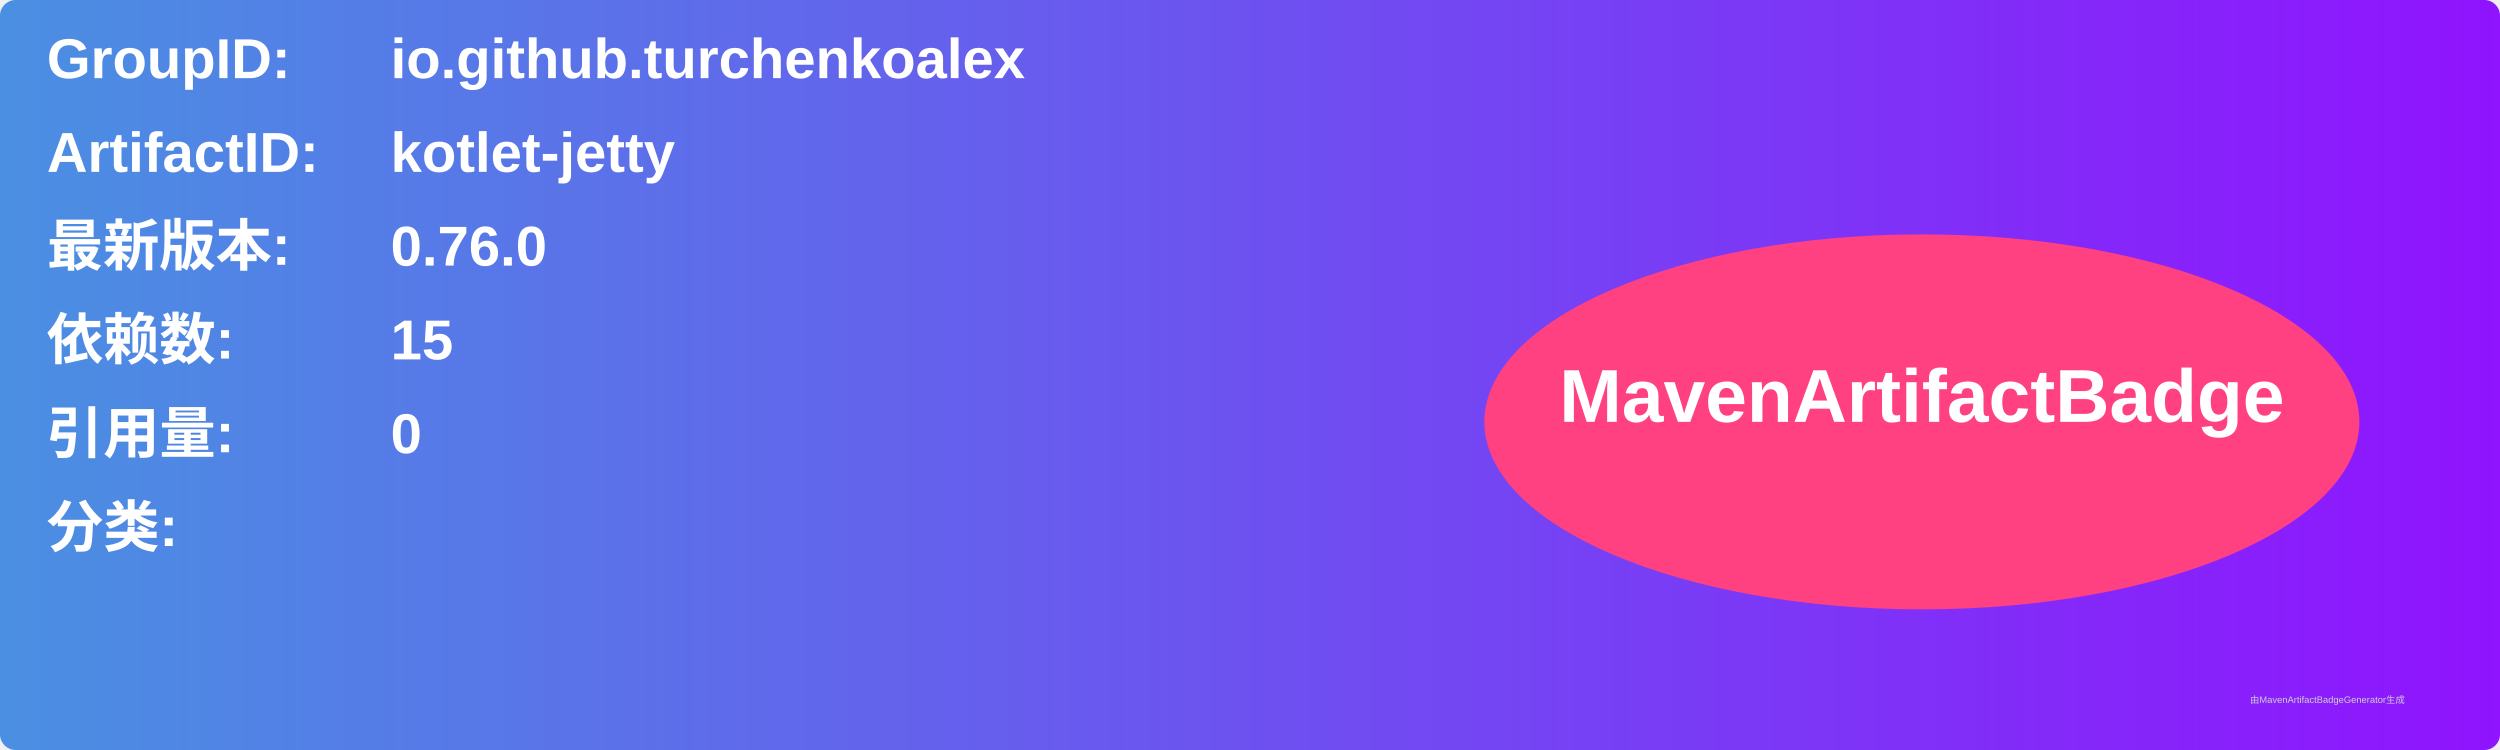
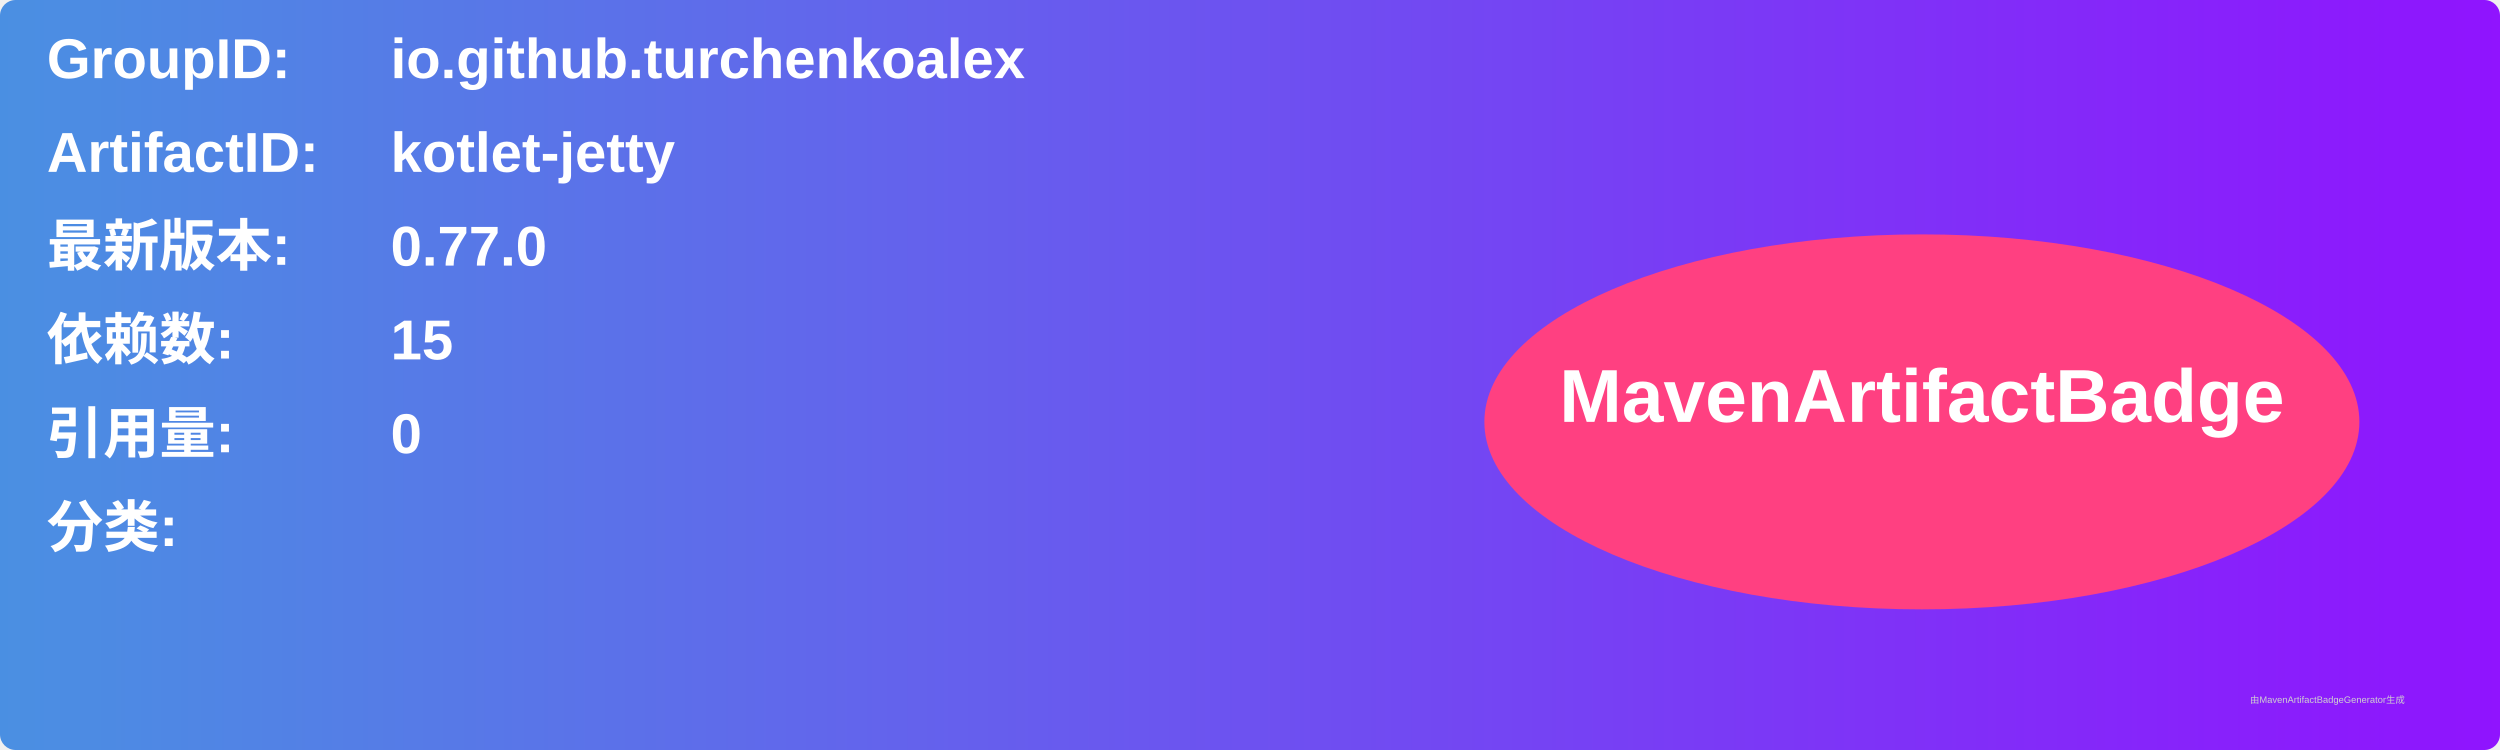
<svg xmlns="http://www.w3.org/2000/svg" width="800" height="240" viewBox="0 0 800 240">
  <linearGradient id="grad" x1="0%" y1="0%" x2="100%" y2="0%">
    <stop offset="0%" stop-color="#4a90e2" />
    <stop offset="100%" stop-color="#9013fe" />
  </linearGradient>
  <rect width="100%" height="100%" rx="5" ry="5" fill="url(#grad)" />
  <g transform="translate(15, 15)">
    <text x="0" y="10" font-family="Arial" font-size="18" fill="white" font-weight="bold" width="260">GroupID:</text>
    <text x="110" y="10" font-family="Arial" font-size="18" fill="white" font-weight="bold" width="460">io.github.turchenkoalex</text>
    <text x="0" y="40" font-family="Arial" font-size="18" fill="white" font-weight="bold" width="260">ArtifactID:</text>
    <text x="110" y="40" font-family="Arial" font-size="18" fill="white" font-weight="bold" width="460">kotlet-jetty</text>
    <text x="0" y="70" font-family="Arial" font-size="18" fill="white" font-weight="bold">最新版本:</text>
    <text x="110" y="70" font-family="Arial" font-size="18" fill="white" font-weight="bold">
-       <tspan font-weight="bold">0.76.0</tspan>
+       <tspan font-weight="bold">0.77.0</tspan>
    </text>
    <text x="0" y="100" font-family="Arial" font-size="18" fill="white" font-weight="bold">依赖数: </text>
    <text x="110" y="100" font-family="Arial" font-size="18" fill="white">
      <tspan font-weight="bold">15</tspan>
    </text>
    <text x="0" y="130" font-family="Arial" font-size="18" fill="white" font-weight="bold">引用量: </text>
    <text x="110" y="130" font-family="Arial" font-size="18" fill="white">
      <tspan font-weight="bold">0</tspan>
    </text>
    <text x="0" y="160" font-family="Arial" font-size="18" fill="white" font-weight="bold">分类:</text>
    <text x="10" y="190" font-family="Arial" font-size="10" fill="white">
      <tspan font-weight="bold" />
    </text>
    <ellipse cx="600" cy="120" rx="140" ry="60" fill="#ff4081" />
    <text x="600" y="120" text-anchor="middle" font-family="Arial" font-size="24" fill="white" font-weight="bold">MavenArtifactBadge</text>
  </g>
  <text x="720" y="225" font-family="Arial" font-size="3" fill="#d0d0d0">由MavenArtifactBadgeGenerator生成</text>
</svg>
